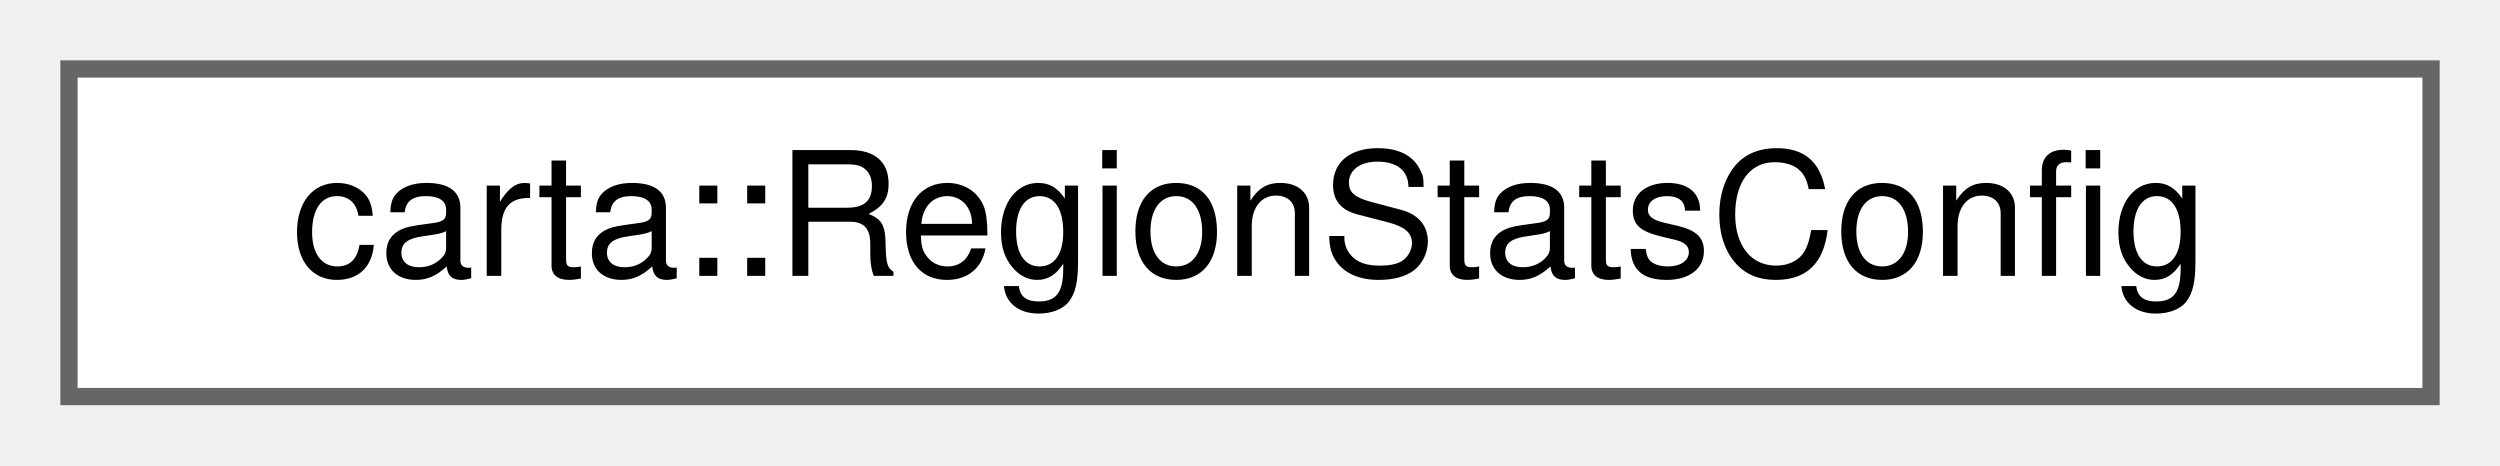
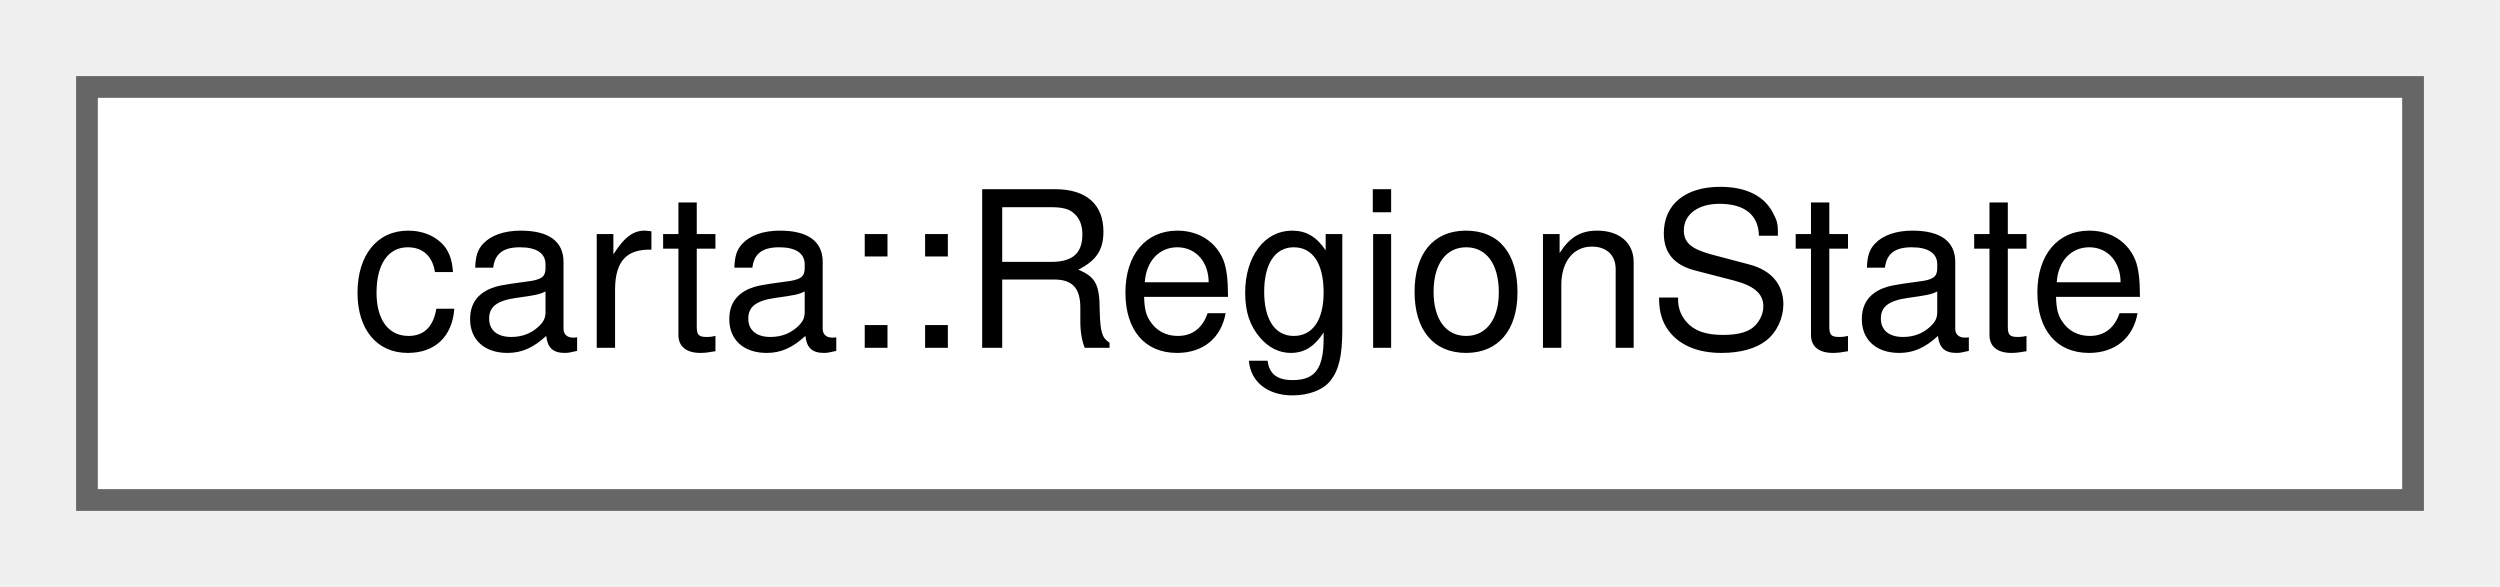
- <svg xmlns="http://www.w3.org/2000/svg" xmlns:xlink="http://www.w3.org/1999/xlink" width="145pt" height="27pt" viewBox="0.00 0.00 145.00 27.00">
+ <svg xmlns="http://www.w3.org/2000/svg" xmlns:xlink="http://www.w3.org/1999/xlink" width="115pt" height="27pt" viewBox="0.00 0.00 115.00 27.00">
  <g id="graph0" class="graph" transform="scale(1 1) rotate(0) translate(4 23)">
    <g id="Node000000" class="node">
      <g id="a_Node000000">
-         <a xlink:href="structcarta_1_1RegionStatsConfig.html" target="_top" xlink:title=" ">
-           <polygon fill="white" stroke="#666666" points="137,-19 0,-19 0,0 137,0 137,-19" />
-           <text text-anchor="middle" x="68.5" y="-7" font-family="Helvetica,sans-Serif" font-size="10.00">carta::RegionStatsConfig</text>
+         <a xlink:href="structcarta_1_1RegionState.html" target="_top" xlink:title=" ">
+           <polygon fill="white" stroke="#666666" points="107,-19 0,-19 0,0 107,0 107,-19" />
+           <text text-anchor="middle" x="53.5" y="-7" font-family="Helvetica,sans-Serif" font-size="10.00">carta::RegionState</text>
        </a>
      </g>
    </g>
  </g>
</svg>
